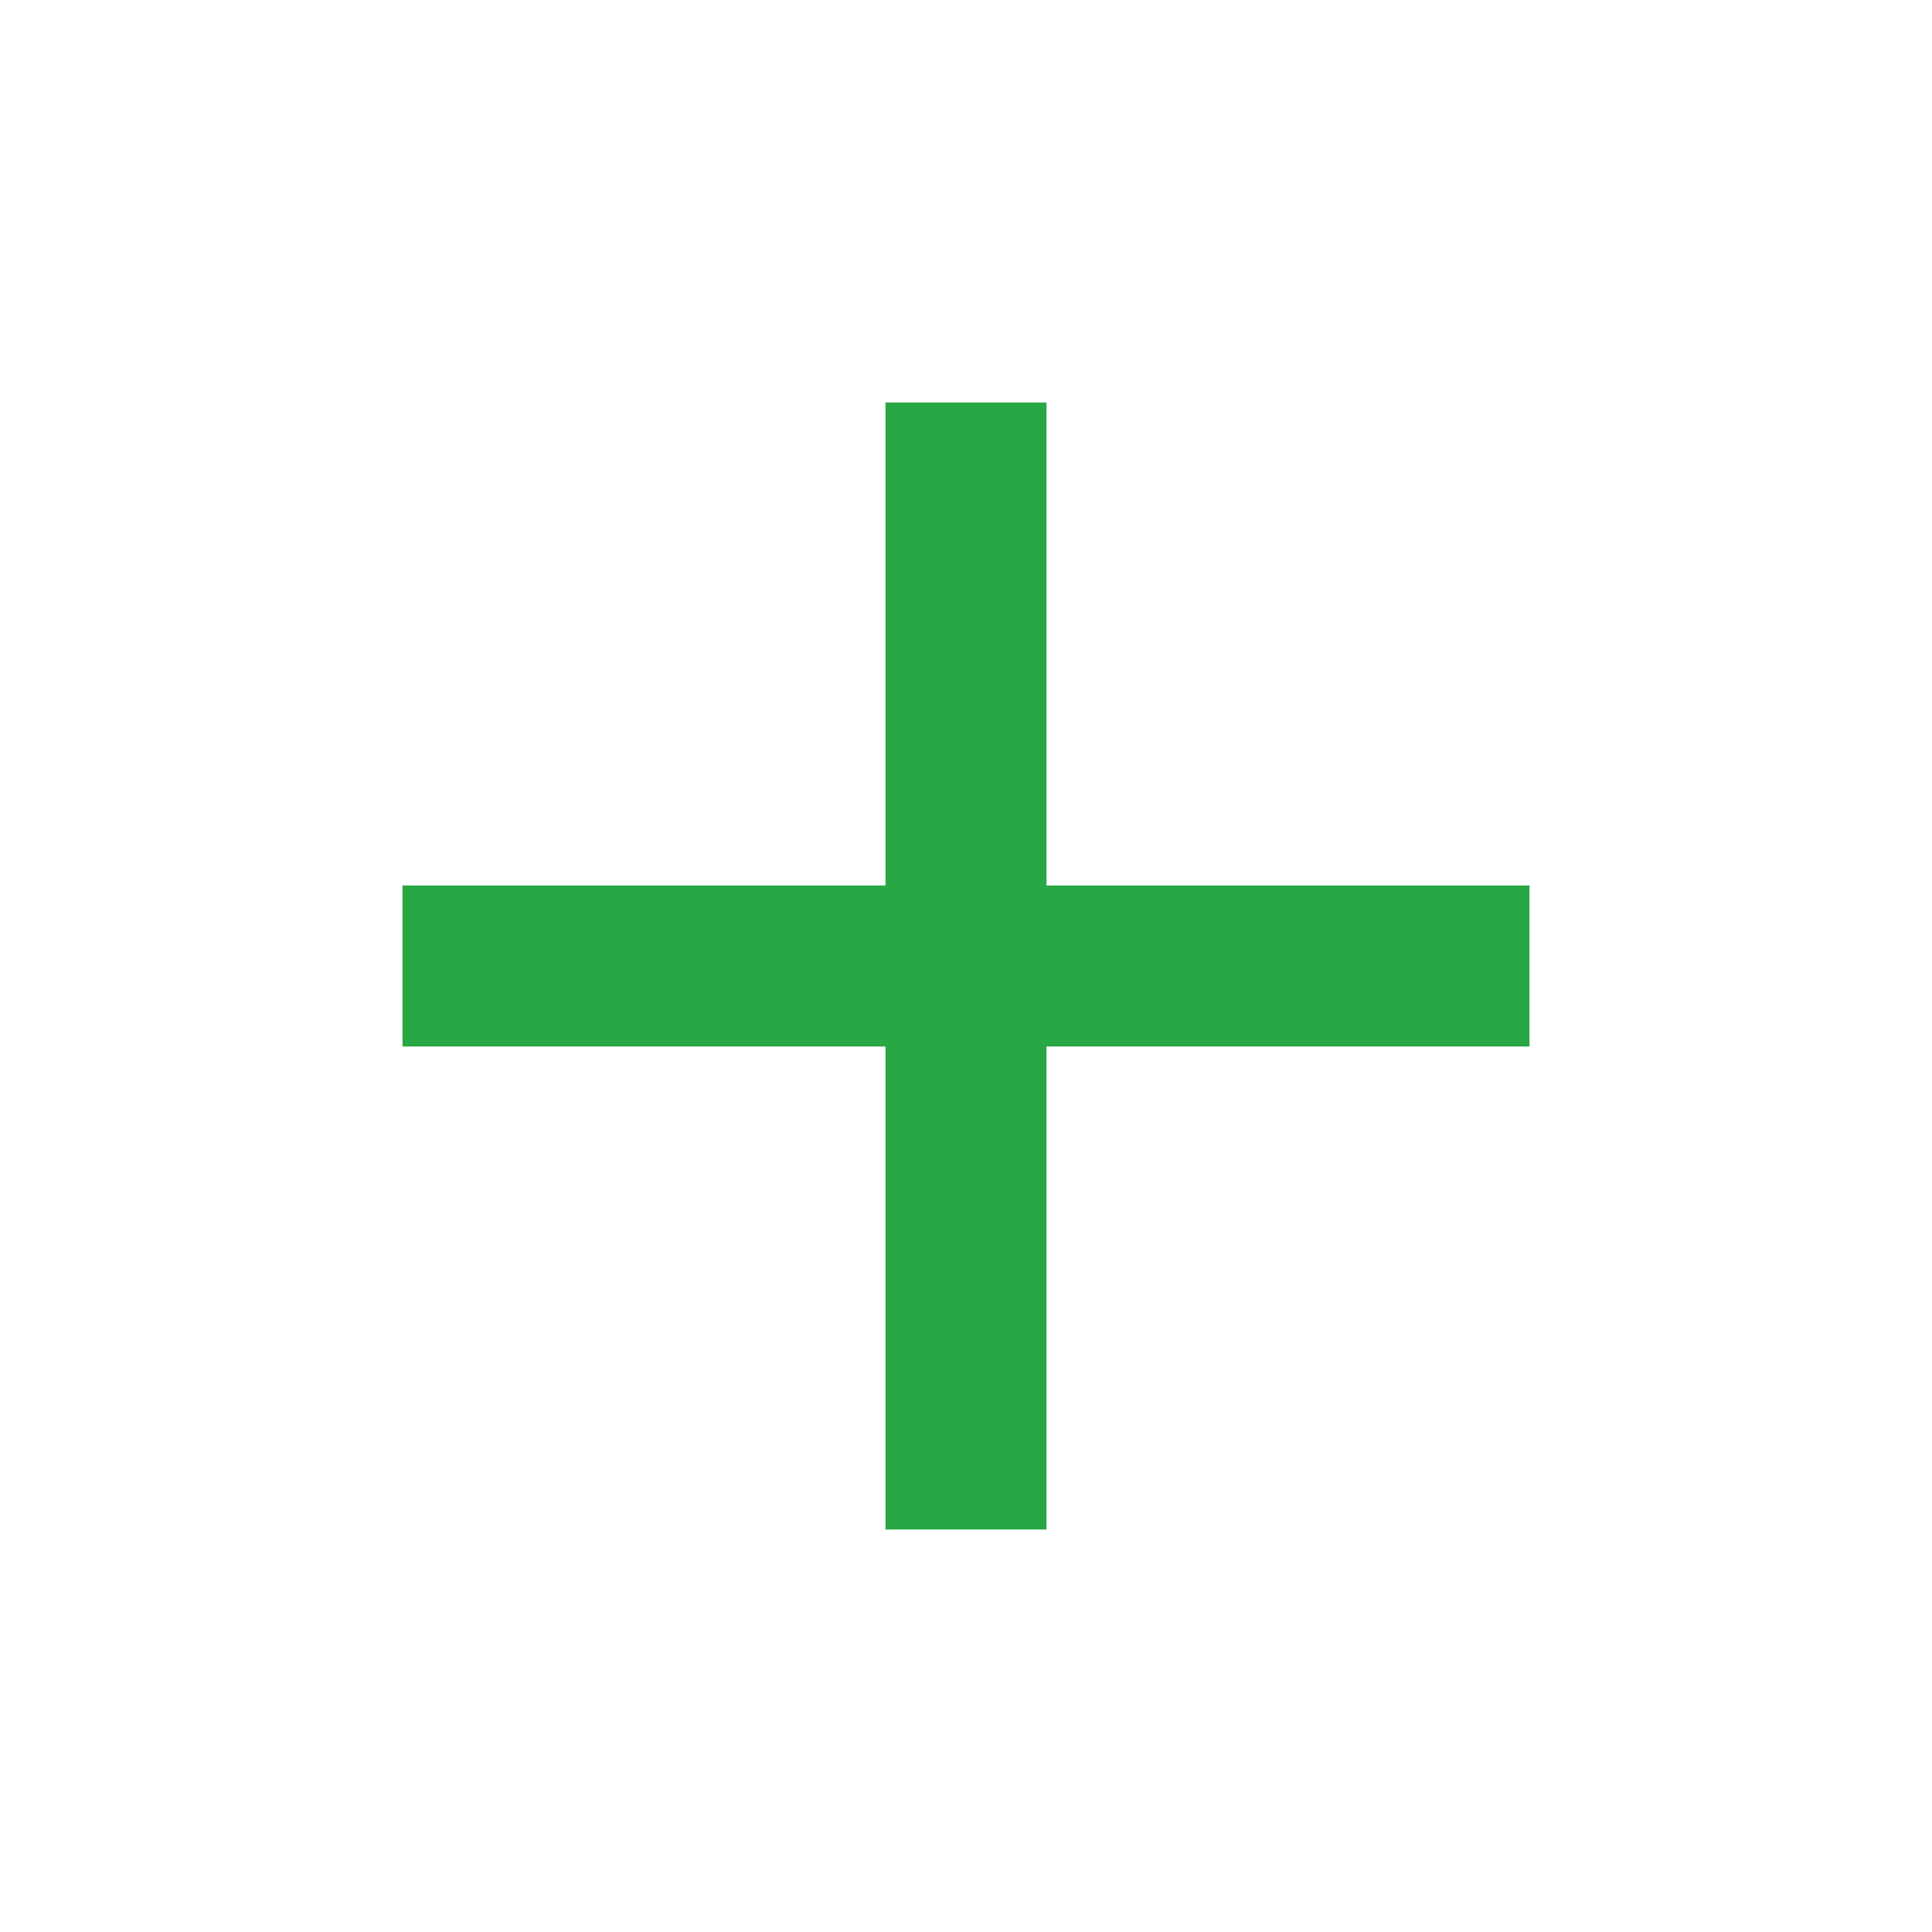
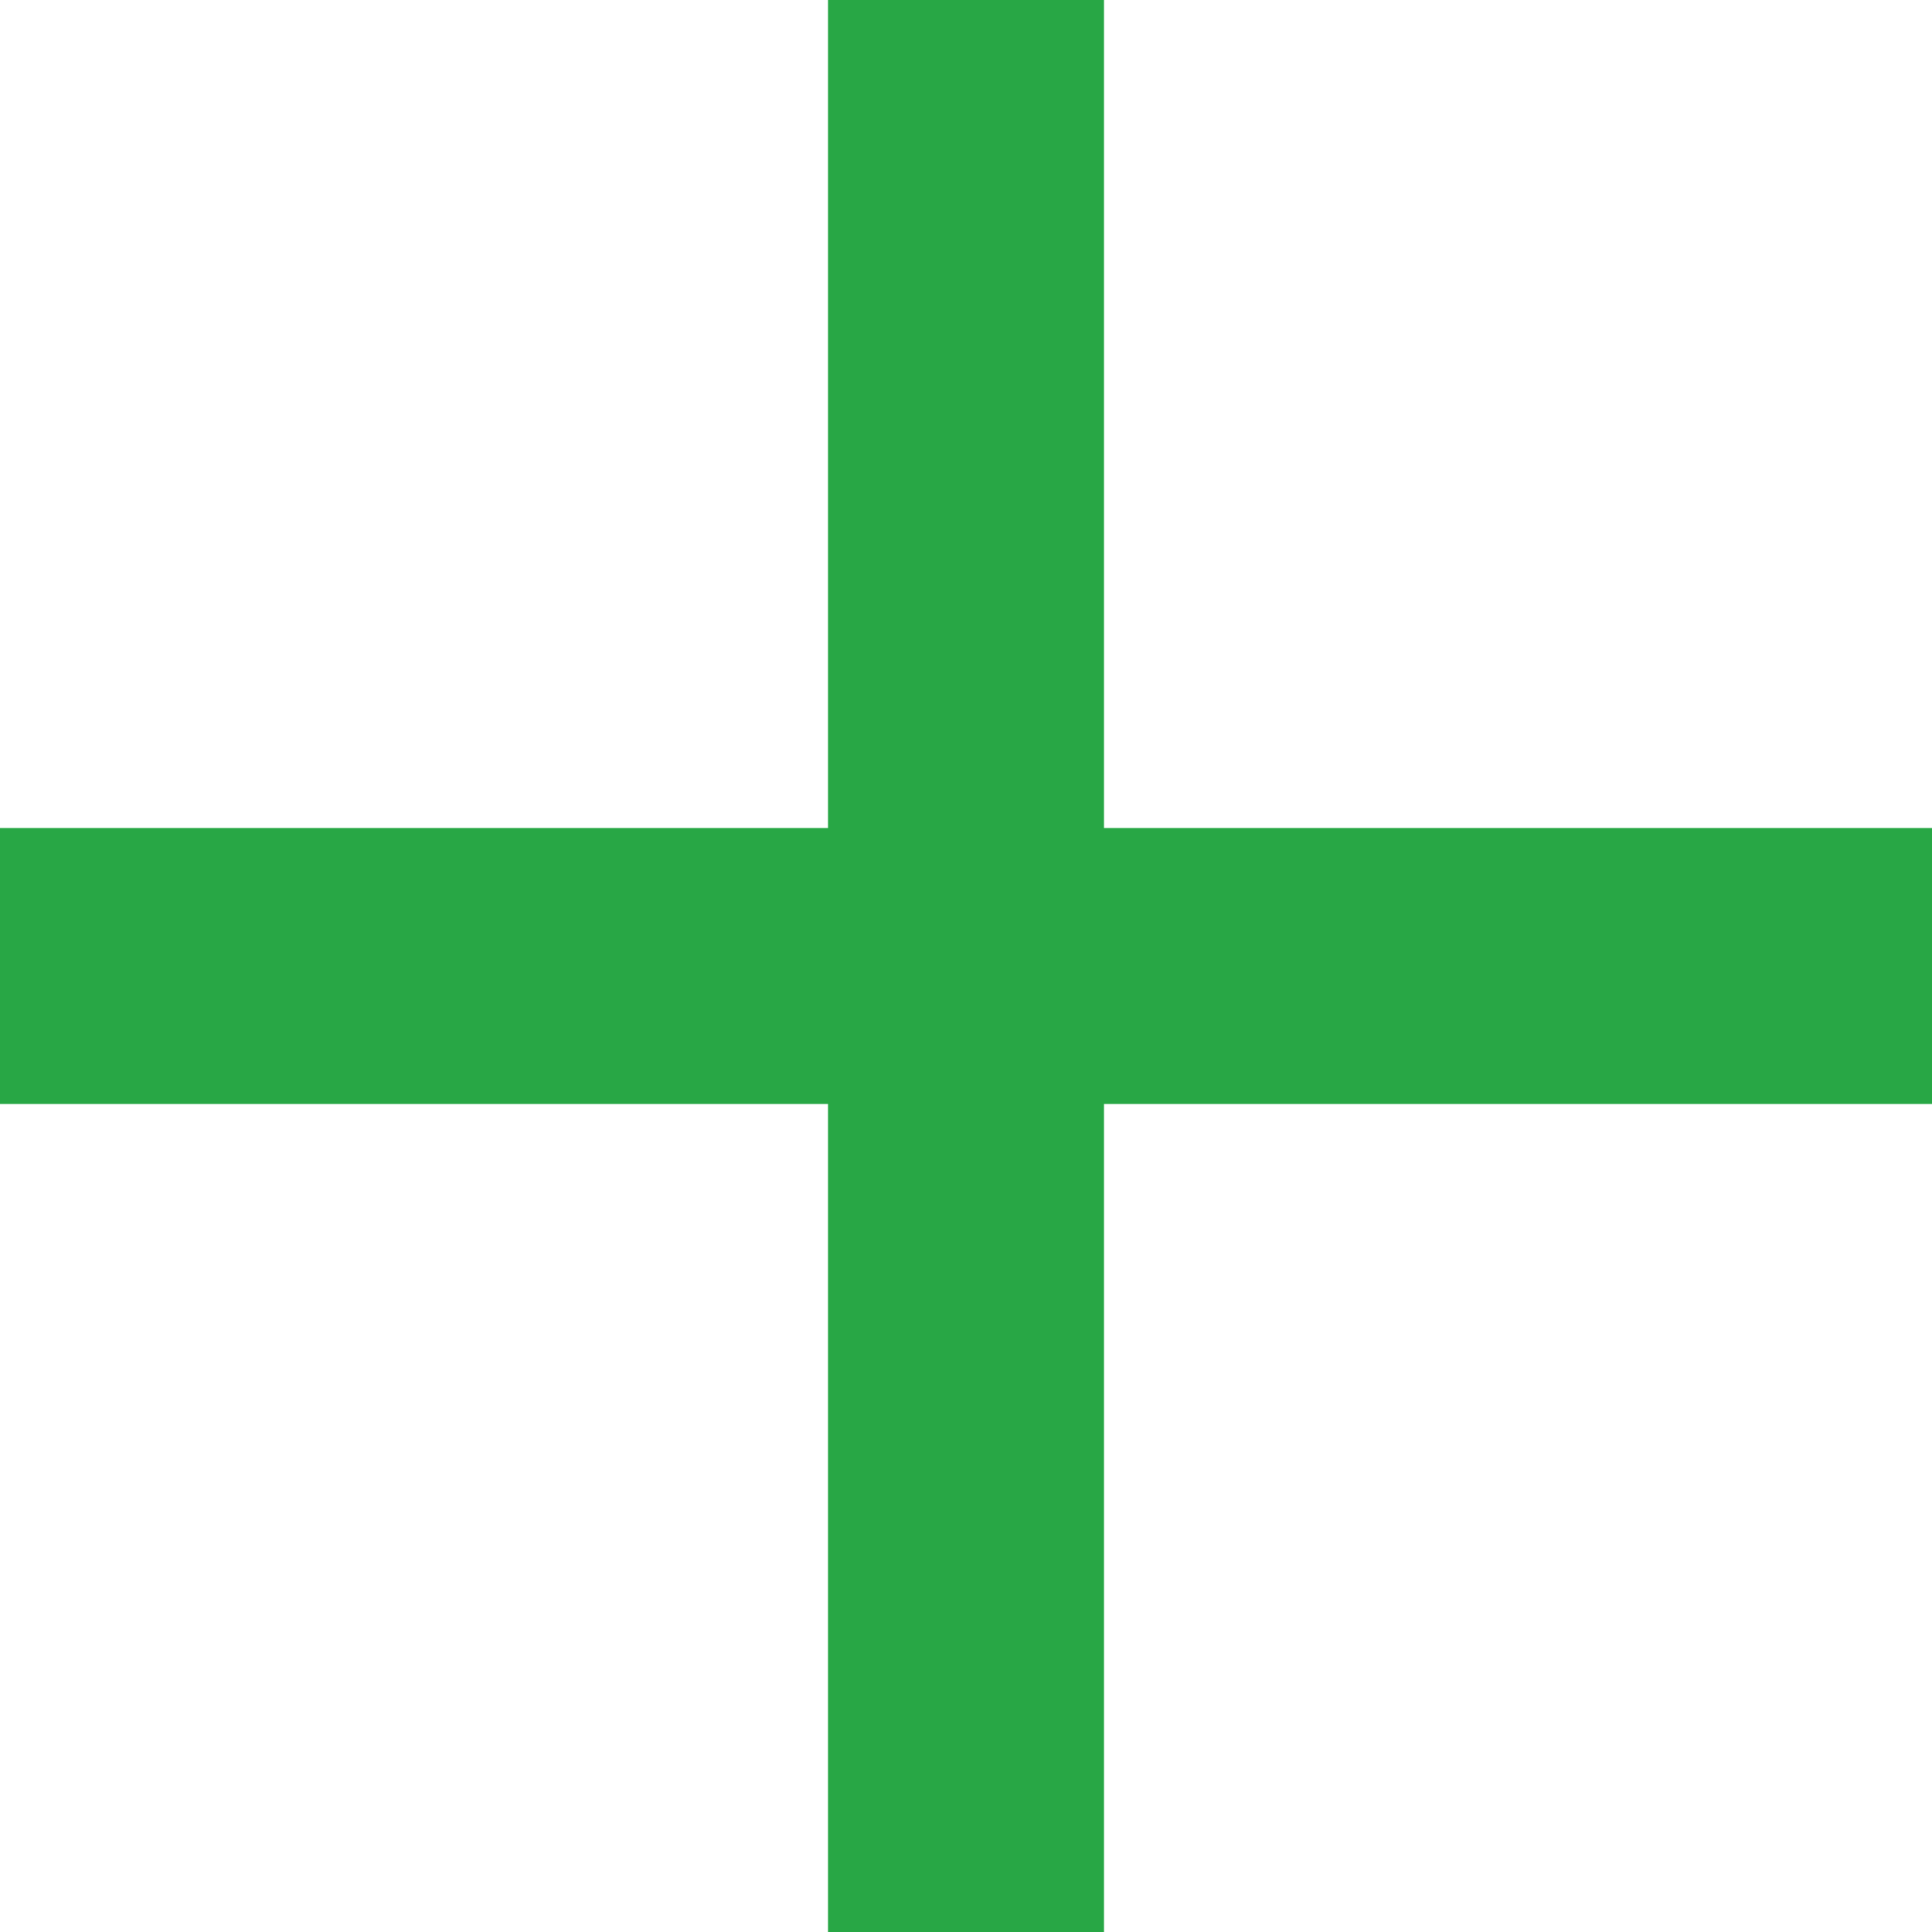
- <svg xmlns="http://www.w3.org/2000/svg" width="24" height="24" viewBox="0 0 24 24">
-   <path fill="#28a745" d="M19 13h-6v6h-2v-6H5v-2h6V5h2v6h6v2z" />
+ <svg xmlns="http://www.w3.org/2000/svg" width="14" height="14" viewBox="0 0 14 14" version="1.1" id="svg1">
+   <defs id="defs1" />
+   <path fill="#28a745" d="M 14,8 H 8 v 6 H 6 V 8 H 0 V 6 H 6 V 0 h 2 v 6 h 6 z" id="path1" />
</svg>
